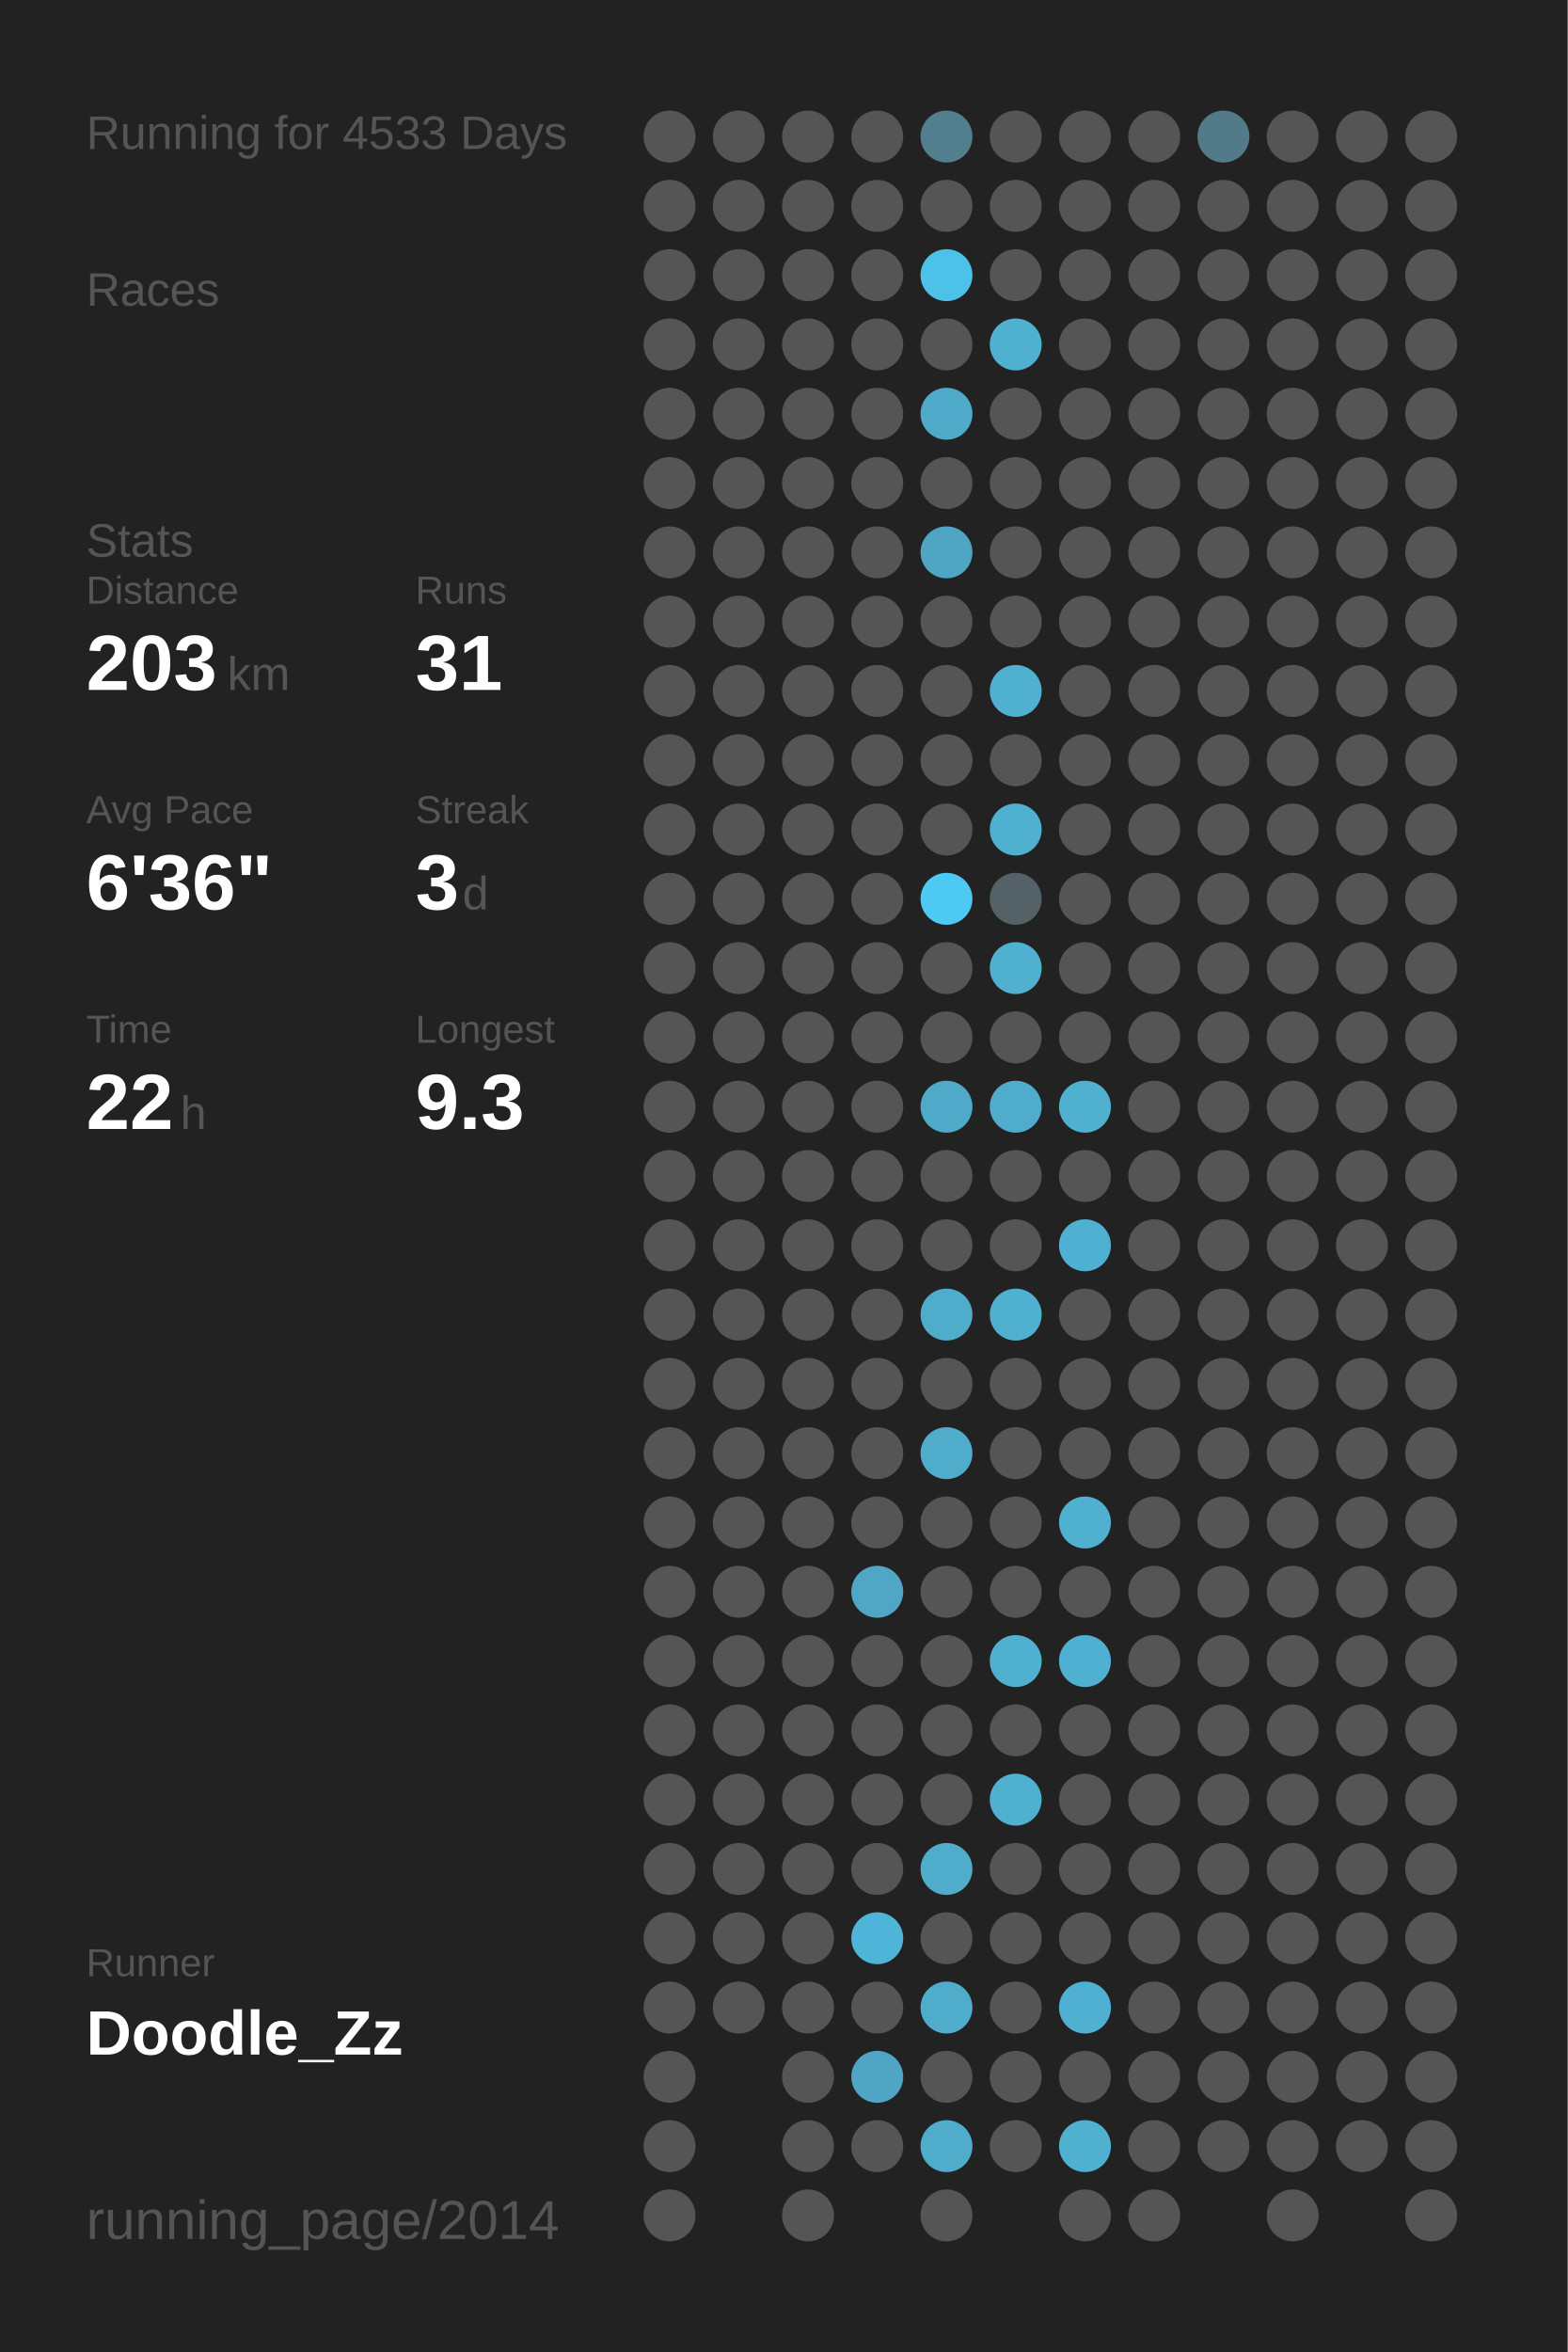
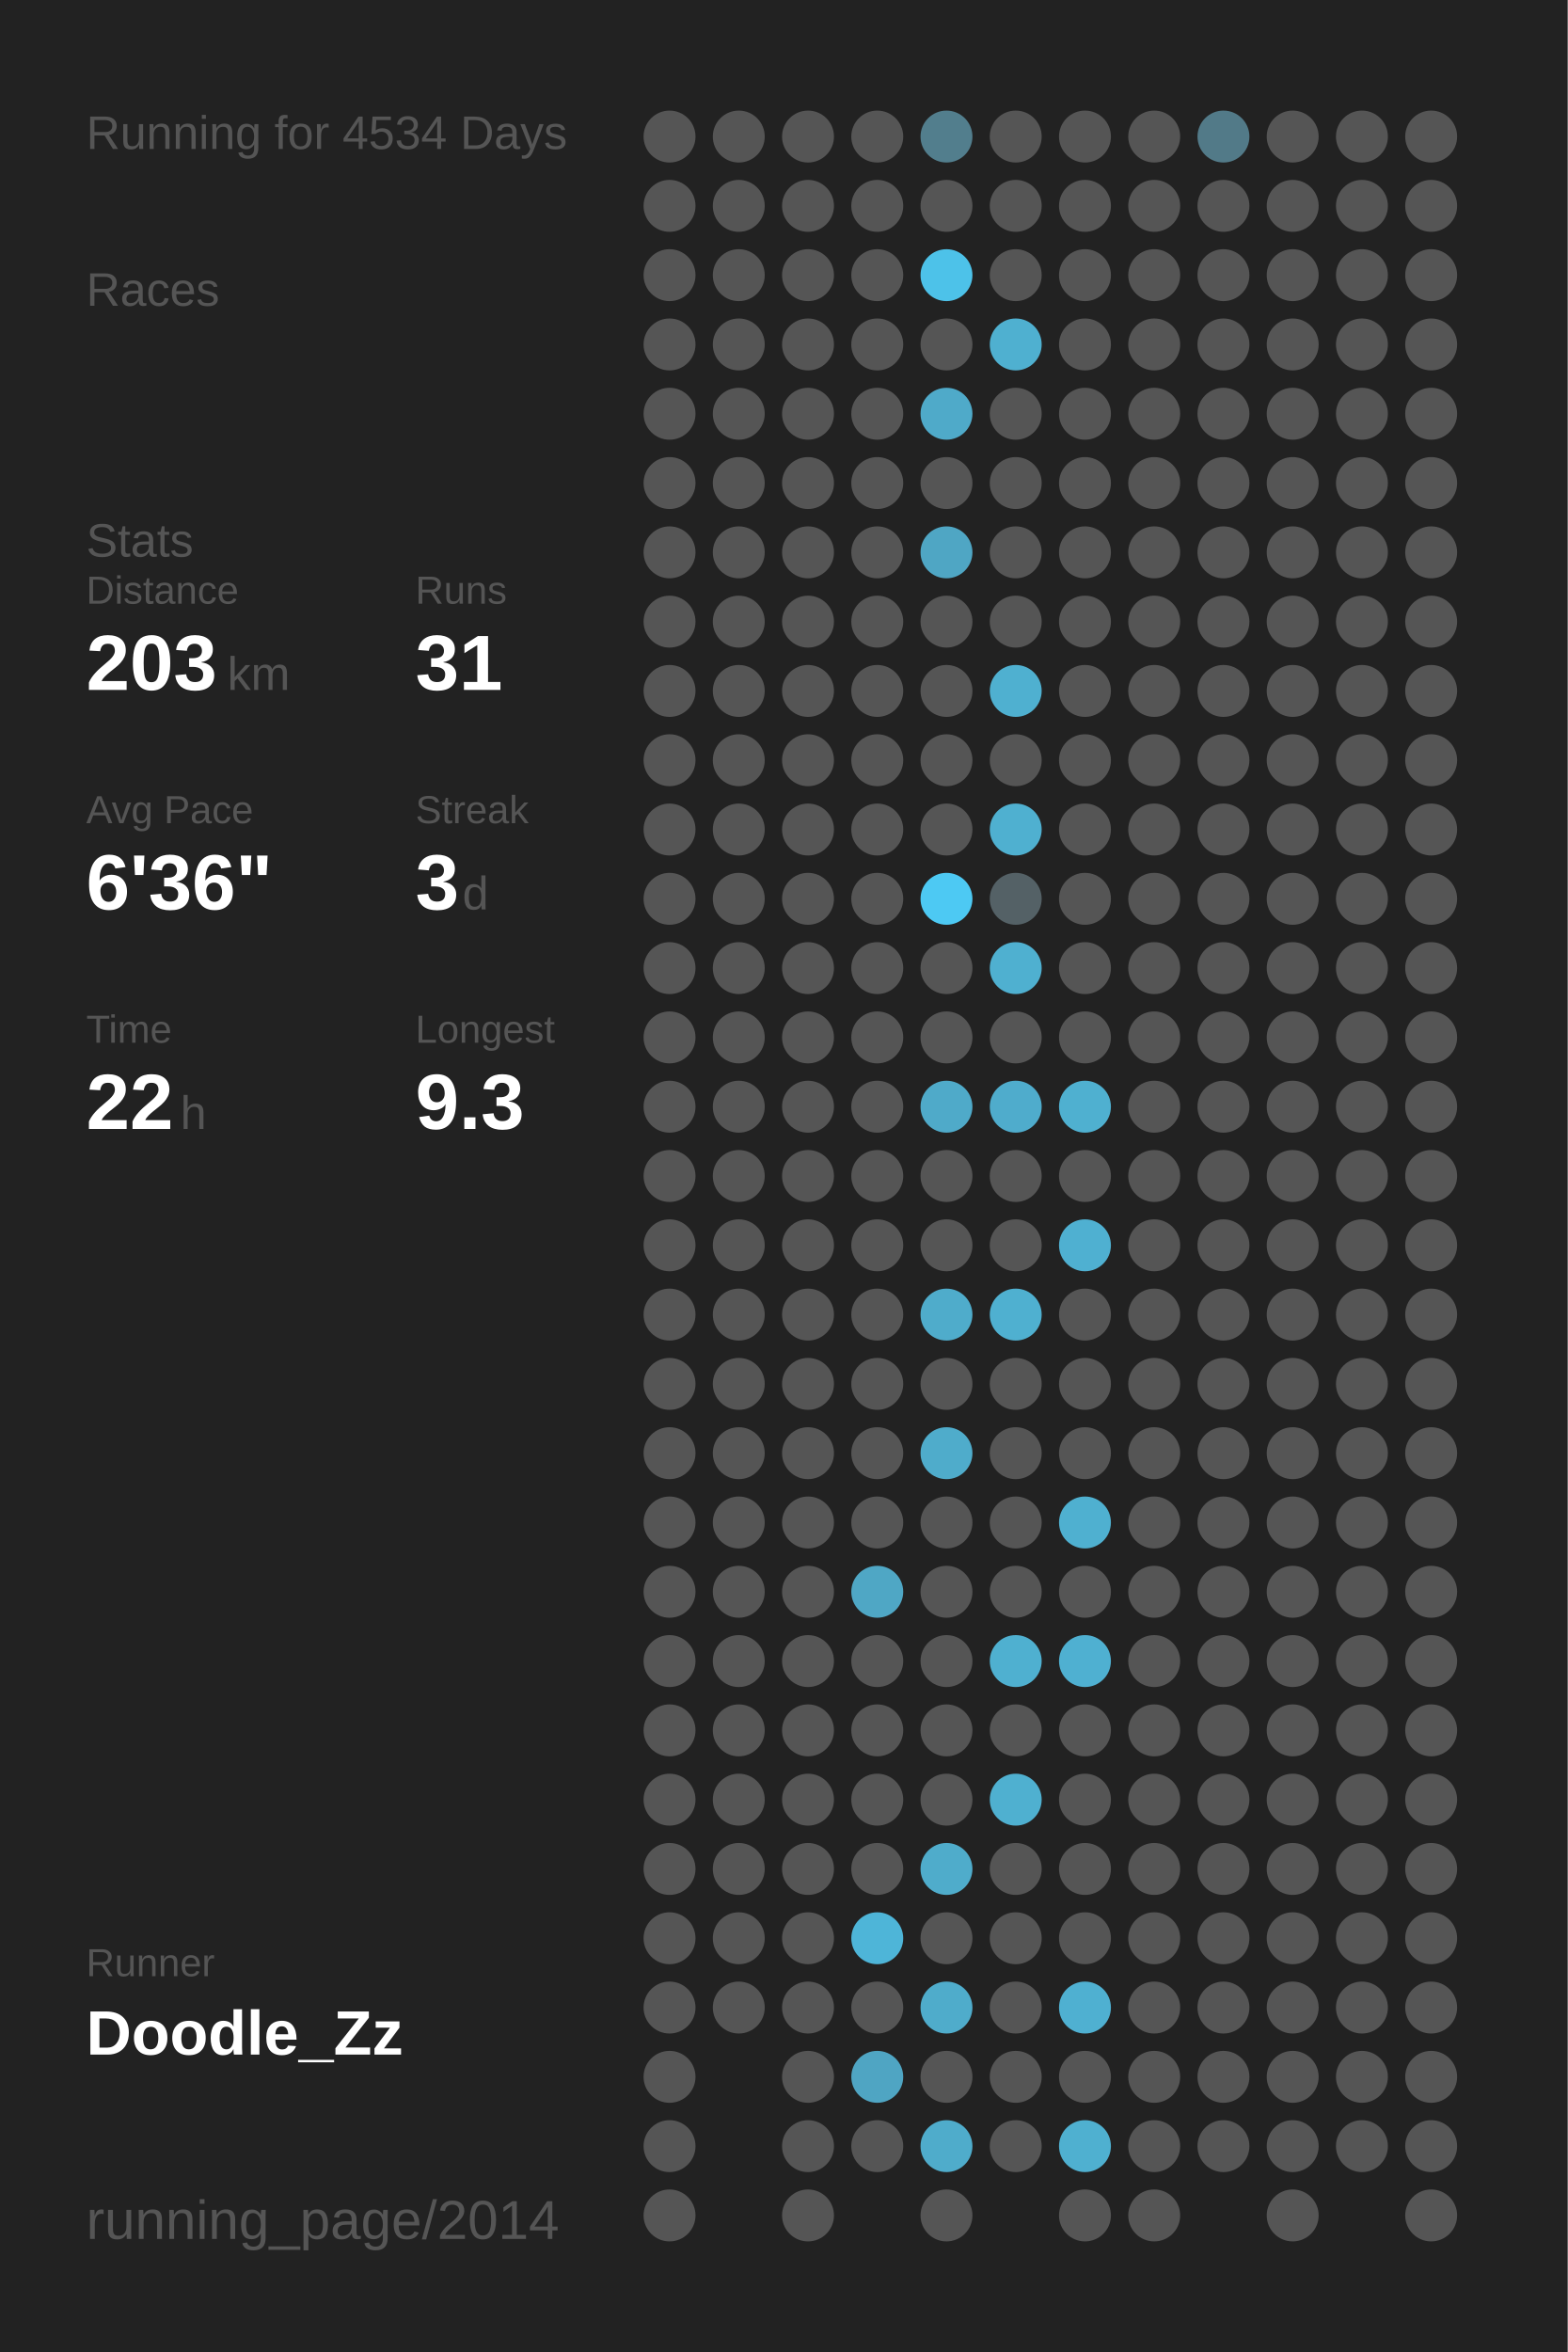
<svg xmlns="http://www.w3.org/2000/svg" baseProfile="full" height="300mm" version="1.1" viewBox="0,0,200,300" width="200mm">
  <defs />
  <rect fill="#222222" height="300" width="200" x="0" y="0" />
-   <text fill="#555555" style="font-size:6px; font-family:Arial;" x="11" y="19">Running for 4533 Days</text>
+   <text fill="#555555" style="font-size:6px; font-family:Arial;" x="11" y="19">Running for 4534 Days</text>
  <text fill="#555555" style="font-size:6px; font-family:Arial;" x="11" y="39">Races</text>
  <text fill="#555555" style="font-size:6px; font-family:Arial;" x="11" y="71">Stats</text>
  <text fill="#555555" style="font-size:5px; font-family:Arial;" x="11" y="77">Distance</text>
  <text fill="#FFFFFF" style="font-size:10px; font-family:Arial; font-weight:bold;" x="11" y="88">203</text>
  <text fill="#555555" style="font-size:6px; font-family:Arial;" x="29" y="88">km</text>
  <text fill="#555555" style="font-size:5px; font-family:Arial;" x="53" y="77">Runs</text>
  <text fill="#FFFFFF" style="font-size:10px; font-family:Arial; font-weight:bold;" x="53" y="88">31</text>
  <text fill="#555555" style="font-size:5px; font-family:Arial;" x="11" y="105">Avg Pace</text>
  <text fill="#FFFFFF" style="font-size:10px; font-family:Arial; font-weight:bold;" x="11" y="116">6'36"</text>
  <text fill="#555555" style="font-size:5px; font-family:Arial;" x="53" y="105">Streak</text>
  <text fill="#FFFFFF" style="font-size:10px; font-family:Arial; font-weight:bold;" x="53" y="116">3</text>
  <text fill="#555555" style="font-size:6px; font-family:Arial;" x="59" y="116">d</text>
  <text fill="#555555" style="font-size:5px; font-family:Arial;" x="11" y="133">Time</text>
  <text fill="#FFFFFF" style="font-size:10px; font-family:Arial; font-weight:bold;" x="11" y="144">22</text>
  <text fill="#555555" style="font-size:6px; font-family:Arial;" x="23" y="144">h</text>
  <text fill="#555555" style="font-size:5px; font-family:Arial;" x="53" y="133">Longest</text>
  <text fill="#FFFFFF" style="font-size:10px; font-family:Arial; font-weight:bold;" x="53" y="144">9.3</text>
  <text fill="#555555" style="font-size:5px; font-family:Arial;" x="11" y="252.065">Runner</text>
  <text fill="#FFFFFF" style="font-size:8px; font-family:Arial; font-weight:bold;" x="11" y="262.065">Doodle_Zz</text>
  <text fill="#555555" style="font-size:7px; font-family:Arial;" x="11" y="285.581">running_page/2014</text>
  <circle cx="85.417" cy="17.419" fill="#555555" r="3.312" />
  <circle cx="85.417" cy="26.258" fill="#555555" r="3.312" />
  <circle cx="85.417" cy="35.097" fill="#555555" r="3.312" />
  <circle cx="85.417" cy="43.935" fill="#555555" r="3.312" />
  <circle cx="85.417" cy="52.774" fill="#555555" r="3.312" />
  <circle cx="85.417" cy="61.613" fill="#555555" r="3.312" />
  <circle cx="85.417" cy="70.452" fill="#555555" r="3.312" />
  <circle cx="85.417" cy="79.29" fill="#555555" r="3.312" />
  <circle cx="85.417" cy="88.129" fill="#555555" r="3.312" />
  <circle cx="85.417" cy="96.968" fill="#555555" r="3.312" />
  <circle cx="85.417" cy="105.806" fill="#555555" r="3.312" />
  <circle cx="85.417" cy="114.645" fill="#555555" r="3.312" />
  <circle cx="85.417" cy="123.484" fill="#555555" r="3.312" />
  <circle cx="85.417" cy="132.323" fill="#555555" r="3.312" />
  <circle cx="85.417" cy="141.161" fill="#555555" r="3.312" />
  <circle cx="85.417" cy="150" fill="#555555" r="3.312" />
  <circle cx="85.417" cy="158.839" fill="#555555" r="3.312" />
  <circle cx="85.417" cy="167.677" fill="#555555" r="3.312" />
  <circle cx="85.417" cy="176.516" fill="#555555" r="3.312" />
  <circle cx="85.417" cy="185.355" fill="#555555" r="3.312" />
  <circle cx="85.417" cy="194.194" fill="#555555" r="3.312" />
  <circle cx="85.417" cy="203.032" fill="#555555" r="3.312" />
  <circle cx="85.417" cy="211.871" fill="#555555" r="3.312" />
  <circle cx="85.417" cy="220.71" fill="#555555" r="3.312" />
  <circle cx="85.417" cy="229.548" fill="#555555" r="3.312" />
  <circle cx="85.417" cy="238.387" fill="#555555" r="3.312" />
  <circle cx="85.417" cy="247.226" fill="#555555" r="3.312" />
  <circle cx="85.417" cy="256.065" fill="#555555" r="3.312" />
  <circle cx="85.417" cy="264.903" fill="#555555" r="3.312" />
  <circle cx="85.417" cy="273.742" fill="#555555" r="3.312" />
  <circle cx="85.417" cy="282.581" fill="#555555" r="3.312" />
  <circle cx="94.25" cy="17.419" fill="#555555" r="3.312" />
  <circle cx="94.25" cy="26.258" fill="#555555" r="3.312" />
  <circle cx="94.25" cy="35.097" fill="#555555" r="3.312" />
  <circle cx="94.25" cy="43.935" fill="#555555" r="3.312" />
  <circle cx="94.25" cy="52.774" fill="#555555" r="3.312" />
  <circle cx="94.25" cy="61.613" fill="#555555" r="3.312" />
  <circle cx="94.25" cy="70.452" fill="#555555" r="3.312" />
  <circle cx="94.25" cy="79.29" fill="#555555" r="3.312" />
  <circle cx="94.25" cy="88.129" fill="#555555" r="3.312" />
  <circle cx="94.25" cy="96.968" fill="#555555" r="3.312" />
  <circle cx="94.25" cy="105.806" fill="#555555" r="3.312" />
  <circle cx="94.25" cy="114.645" fill="#555555" r="3.312" />
  <circle cx="94.25" cy="123.484" fill="#555555" r="3.312" />
  <circle cx="94.25" cy="132.323" fill="#555555" r="3.312" />
  <circle cx="94.25" cy="141.161" fill="#555555" r="3.312" />
  <circle cx="94.25" cy="150" fill="#555555" r="3.312" />
  <circle cx="94.25" cy="158.839" fill="#555555" r="3.312" />
  <circle cx="94.25" cy="167.677" fill="#555555" r="3.312" />
  <circle cx="94.25" cy="176.516" fill="#555555" r="3.312" />
  <circle cx="94.25" cy="185.355" fill="#555555" r="3.312" />
  <circle cx="94.25" cy="194.194" fill="#555555" r="3.312" />
  <circle cx="94.25" cy="203.032" fill="#555555" r="3.312" />
  <circle cx="94.25" cy="211.871" fill="#555555" r="3.312" />
  <circle cx="94.25" cy="220.71" fill="#555555" r="3.312" />
  <circle cx="94.25" cy="229.548" fill="#555555" r="3.312" />
  <circle cx="94.25" cy="238.387" fill="#555555" r="3.312" />
  <circle cx="94.25" cy="247.226" fill="#555555" r="3.312" />
  <circle cx="94.25" cy="256.065" fill="#555555" r="3.312" />
  <circle cx="103.083" cy="17.419" fill="#555555" r="3.312" />
  <circle cx="103.083" cy="26.258" fill="#555555" r="3.312" />
  <circle cx="103.083" cy="35.097" fill="#555555" r="3.312" />
  <circle cx="103.083" cy="43.935" fill="#555555" r="3.312" />
  <circle cx="103.083" cy="52.774" fill="#555555" r="3.312" />
  <circle cx="103.083" cy="61.613" fill="#555555" r="3.312" />
  <circle cx="103.083" cy="70.452" fill="#555555" r="3.312" />
  <circle cx="103.083" cy="79.29" fill="#555555" r="3.312" />
  <circle cx="103.083" cy="88.129" fill="#555555" r="3.312" />
  <circle cx="103.083" cy="96.968" fill="#555555" r="3.312" />
  <circle cx="103.083" cy="105.806" fill="#555555" r="3.312" />
  <circle cx="103.083" cy="114.645" fill="#555555" r="3.312" />
  <circle cx="103.083" cy="123.484" fill="#555555" r="3.312" />
  <circle cx="103.083" cy="132.323" fill="#555555" r="3.312" />
  <circle cx="103.083" cy="141.161" fill="#555555" r="3.312" />
  <circle cx="103.083" cy="150" fill="#555555" r="3.312" />
  <circle cx="103.083" cy="158.839" fill="#555555" r="3.312" />
  <circle cx="103.083" cy="167.677" fill="#555555" r="3.312" />
  <circle cx="103.083" cy="176.516" fill="#555555" r="3.312" />
  <circle cx="103.083" cy="185.355" fill="#555555" r="3.312" />
  <circle cx="103.083" cy="194.194" fill="#555555" r="3.312" />
  <circle cx="103.083" cy="203.032" fill="#555555" r="3.312" />
  <circle cx="103.083" cy="211.871" fill="#555555" r="3.312" />
  <circle cx="103.083" cy="220.71" fill="#555555" r="3.312" />
  <circle cx="103.083" cy="229.548" fill="#555555" r="3.312" />
  <circle cx="103.083" cy="238.387" fill="#555555" r="3.312" />
  <circle cx="103.083" cy="247.226" fill="#555555" r="3.312" />
  <circle cx="103.083" cy="256.065" fill="#555555" r="3.312" />
  <circle cx="103.083" cy="264.903" fill="#555555" r="3.312" />
  <circle cx="103.083" cy="273.742" fill="#555555" r="3.312" />
  <circle cx="103.083" cy="282.581" fill="#555555" r="3.312" />
  <circle cx="111.917" cy="17.419" fill="#555555" r="3.312" />
  <circle cx="111.917" cy="26.258" fill="#555555" r="3.312" />
  <circle cx="111.917" cy="35.097" fill="#555555" r="3.312" />
  <circle cx="111.917" cy="43.935" fill="#555555" r="3.312" />
  <circle cx="111.917" cy="52.774" fill="#555555" r="3.312" />
  <circle cx="111.917" cy="61.613" fill="#555555" r="3.312" />
  <circle cx="111.917" cy="70.452" fill="#555555" r="3.312" />
  <circle cx="111.917" cy="79.29" fill="#555555" r="3.312" />
  <circle cx="111.917" cy="88.129" fill="#555555" r="3.312" />
  <circle cx="111.917" cy="96.968" fill="#555555" r="3.312" />
  <circle cx="111.917" cy="105.806" fill="#555555" r="3.312" />
  <circle cx="111.917" cy="114.645" fill="#555555" r="3.312" />
  <circle cx="111.917" cy="123.484" fill="#555555" r="3.312" />
  <circle cx="111.917" cy="132.323" fill="#555555" r="3.312" />
  <circle cx="111.917" cy="141.161" fill="#555555" r="3.312" />
  <circle cx="111.917" cy="150" fill="#555555" r="3.312" />
  <circle cx="111.917" cy="158.839" fill="#555555" r="3.312" />
  <circle cx="111.917" cy="167.677" fill="#555555" r="3.312" />
  <circle cx="111.917" cy="176.516" fill="#555555" r="3.312" />
  <circle cx="111.917" cy="185.355" fill="#555555" r="3.312" />
  <circle cx="111.917" cy="194.194" fill="#555555" r="3.312" />
  <circle cx="111.917" cy="203.032" fill="#4fa7c5" r="3.312" />
  <circle cx="111.917" cy="211.871" fill="#555555" r="3.312" />
  <circle cx="111.917" cy="220.71" fill="#555555" r="3.312" />
  <circle cx="111.917" cy="229.548" fill="#555555" r="3.312" />
  <circle cx="111.917" cy="238.387" fill="#555555" r="3.312" />
  <circle cx="111.917" cy="247.226" fill="#4eb5d8" r="3.312" />
  <circle cx="111.917" cy="256.065" fill="#555555" r="3.312" />
  <circle cx="111.917" cy="264.903" fill="#4fa5c3" r="3.312" />
  <circle cx="111.917" cy="273.742" fill="#555555" r="3.312" />
  <circle cx="120.75" cy="17.419" fill="#527e8d" r="3.312" />
  <circle cx="120.75" cy="26.258" fill="#555555" r="3.312" />
  <circle cx="120.75" cy="35.097" fill="#4dc2e9" r="3.312" />
  <circle cx="120.75" cy="43.935" fill="#555555" r="3.312" />
  <circle cx="120.75" cy="52.774" fill="#4faac9" r="3.312" />
  <circle cx="120.75" cy="61.613" fill="#555555" r="3.312" />
  <circle cx="120.75" cy="70.452" fill="#4fa6c4" r="3.312" />
  <circle cx="120.75" cy="79.29" fill="#555555" r="3.312" />
  <circle cx="120.75" cy="88.129" fill="#555555" r="3.312" />
  <circle cx="120.75" cy="96.968" fill="#555555" r="3.312" />
  <circle cx="120.75" cy="105.806" fill="#555555" r="3.312" />
  <circle cx="120.75" cy="114.645" fill="#4dc9f3" r="3.312" />
  <circle cx="120.75" cy="123.484" fill="#555555" r="3.312" />
  <circle cx="120.75" cy="132.323" fill="#555555" r="3.312" />
  <circle cx="120.75" cy="141.161" fill="#4faac9" r="3.312" />
  <circle cx="120.75" cy="150" fill="#555555" r="3.312" />
  <circle cx="120.75" cy="158.839" fill="#555555" r="3.312" />
  <circle cx="120.75" cy="167.677" fill="#4faccb" r="3.312" />
  <circle cx="120.75" cy="176.516" fill="#555555" r="3.312" />
  <circle cx="120.75" cy="185.355" fill="#4faccb" r="3.312" />
  <circle cx="120.75" cy="194.194" fill="#555555" r="3.312" />
  <circle cx="120.75" cy="203.032" fill="#555555" r="3.312" />
  <circle cx="120.75" cy="211.871" fill="#555555" r="3.312" />
  <circle cx="120.75" cy="220.71" fill="#555555" r="3.312" />
  <circle cx="120.75" cy="229.548" fill="#555555" r="3.312" />
  <circle cx="120.75" cy="238.387" fill="#4faccb" r="3.312" />
  <circle cx="120.75" cy="247.226" fill="#555555" r="3.312" />
  <circle cx="120.75" cy="256.065" fill="#4faccb" r="3.312" />
  <circle cx="120.75" cy="264.903" fill="#555555" r="3.312" />
  <circle cx="120.75" cy="273.742" fill="#4faccb" r="3.312" />
  <circle cx="120.75" cy="282.581" fill="#555555" r="3.312" />
  <circle cx="129.583" cy="17.419" fill="#555555" r="3.312" />
  <circle cx="129.583" cy="26.258" fill="#555555" r="3.312" />
  <circle cx="129.583" cy="35.097" fill="#555555" r="3.312" />
  <circle cx="129.583" cy="43.935" fill="#4fb0d0" r="3.312" />
  <circle cx="129.583" cy="52.774" fill="#555555" r="3.312" />
  <circle cx="129.583" cy="61.613" fill="#555555" r="3.312" />
  <circle cx="129.583" cy="70.452" fill="#555555" r="3.312" />
  <circle cx="129.583" cy="79.29" fill="#555555" r="3.312" />
  <circle cx="129.583" cy="88.129" fill="#4fb0d0" r="3.312" />
  <circle cx="129.583" cy="96.968" fill="#555555" r="3.312" />
  <circle cx="129.583" cy="105.806" fill="#4fb0d0" r="3.312" />
  <circle cx="129.583" cy="114.645" fill="#546166" r="3.312" />
  <circle cx="129.583" cy="123.484" fill="#4fb0d0" r="3.312" />
  <circle cx="129.583" cy="132.323" fill="#555555" r="3.312" />
  <circle cx="129.583" cy="141.161" fill="#4faccc" r="3.312" />
  <circle cx="129.583" cy="150" fill="#555555" r="3.312" />
  <circle cx="129.583" cy="158.839" fill="#555555" r="3.312" />
  <circle cx="129.583" cy="167.677" fill="#4fb0d0" r="3.312" />
  <circle cx="129.583" cy="176.516" fill="#555555" r="3.312" />
  <circle cx="129.583" cy="185.355" fill="#555555" r="3.312" />
  <circle cx="129.583" cy="194.194" fill="#555555" r="3.312" />
  <circle cx="129.583" cy="203.032" fill="#555555" r="3.312" />
  <circle cx="129.583" cy="211.871" fill="#4fb0d0" r="3.312" />
  <circle cx="129.583" cy="220.71" fill="#555555" r="3.312" />
  <circle cx="129.583" cy="229.548" fill="#4fb0d0" r="3.312" />
  <circle cx="129.583" cy="238.387" fill="#555555" r="3.312" />
  <circle cx="129.583" cy="247.226" fill="#555555" r="3.312" />
  <circle cx="129.583" cy="256.065" fill="#555555" r="3.312" />
  <circle cx="129.583" cy="264.903" fill="#555555" r="3.312" />
  <circle cx="129.583" cy="273.742" fill="#555555" r="3.312" />
  <circle cx="138.417" cy="17.419" fill="#555555" r="3.312" />
  <circle cx="138.417" cy="26.258" fill="#555555" r="3.312" />
  <circle cx="138.417" cy="35.097" fill="#555555" r="3.312" />
  <circle cx="138.417" cy="43.935" fill="#555555" r="3.312" />
  <circle cx="138.417" cy="52.774" fill="#555555" r="3.312" />
  <circle cx="138.417" cy="61.613" fill="#555555" r="3.312" />
  <circle cx="138.417" cy="70.452" fill="#555555" r="3.312" />
  <circle cx="138.417" cy="79.29" fill="#555555" r="3.312" />
  <circle cx="138.417" cy="88.129" fill="#555555" r="3.312" />
  <circle cx="138.417" cy="96.968" fill="#555555" r="3.312" />
  <circle cx="138.417" cy="105.806" fill="#555555" r="3.312" />
  <circle cx="138.417" cy="114.645" fill="#555555" r="3.312" />
  <circle cx="138.417" cy="123.484" fill="#555555" r="3.312" />
  <circle cx="138.417" cy="132.323" fill="#555555" r="3.312" />
  <circle cx="138.417" cy="141.161" fill="#4fb0d0" r="3.312" />
  <circle cx="138.417" cy="150" fill="#555555" r="3.312" />
  <circle cx="138.417" cy="158.839" fill="#4fb0d1" r="3.312" />
  <circle cx="138.417" cy="167.677" fill="#555555" r="3.312" />
  <circle cx="138.417" cy="176.516" fill="#555555" r="3.312" />
  <circle cx="138.417" cy="185.355" fill="#555555" r="3.312" />
  <circle cx="138.417" cy="194.194" fill="#4fb0d0" r="3.312" />
  <circle cx="138.417" cy="203.032" fill="#555555" r="3.312" />
  <circle cx="138.417" cy="211.871" fill="#4fb0d1" r="3.312" />
  <circle cx="138.417" cy="220.71" fill="#555555" r="3.312" />
  <circle cx="138.417" cy="229.548" fill="#555555" r="3.312" />
  <circle cx="138.417" cy="238.387" fill="#555555" r="3.312" />
  <circle cx="138.417" cy="247.226" fill="#555555" r="3.312" />
  <circle cx="138.417" cy="256.065" fill="#4fb0d1" r="3.312" />
  <circle cx="138.417" cy="264.903" fill="#555555" r="3.312" />
  <circle cx="138.417" cy="273.742" fill="#4fb0d0" r="3.312" />
  <circle cx="138.417" cy="282.581" fill="#555555" r="3.312" />
  <circle cx="147.25" cy="17.419" fill="#555555" r="3.312" />
  <circle cx="147.25" cy="26.258" fill="#555555" r="3.312" />
  <circle cx="147.25" cy="35.097" fill="#555555" r="3.312" />
  <circle cx="147.25" cy="43.935" fill="#555555" r="3.312" />
  <circle cx="147.25" cy="52.774" fill="#555555" r="3.312" />
  <circle cx="147.25" cy="61.613" fill="#555555" r="3.312" />
  <circle cx="147.25" cy="70.452" fill="#555555" r="3.312" />
  <circle cx="147.25" cy="79.29" fill="#555555" r="3.312" />
  <circle cx="147.25" cy="88.129" fill="#555555" r="3.312" />
  <circle cx="147.25" cy="96.968" fill="#555555" r="3.312" />
  <circle cx="147.25" cy="105.806" fill="#555555" r="3.312" />
  <circle cx="147.25" cy="114.645" fill="#555555" r="3.312" />
  <circle cx="147.25" cy="123.484" fill="#555555" r="3.312" />
  <circle cx="147.25" cy="132.323" fill="#555555" r="3.312" />
  <circle cx="147.25" cy="141.161" fill="#555555" r="3.312" />
  <circle cx="147.25" cy="150" fill="#555555" r="3.312" />
  <circle cx="147.25" cy="158.839" fill="#555555" r="3.312" />
  <circle cx="147.25" cy="167.677" fill="#555555" r="3.312" />
  <circle cx="147.25" cy="176.516" fill="#555555" r="3.312" />
  <circle cx="147.25" cy="185.355" fill="#555555" r="3.312" />
  <circle cx="147.25" cy="194.194" fill="#555555" r="3.312" />
  <circle cx="147.25" cy="203.032" fill="#555555" r="3.312" />
  <circle cx="147.25" cy="211.871" fill="#555555" r="3.312" />
  <circle cx="147.25" cy="220.71" fill="#555555" r="3.312" />
  <circle cx="147.25" cy="229.548" fill="#555555" r="3.312" />
  <circle cx="147.25" cy="238.387" fill="#555555" r="3.312" />
  <circle cx="147.25" cy="247.226" fill="#555555" r="3.312" />
  <circle cx="147.25" cy="256.065" fill="#555555" r="3.312" />
  <circle cx="147.25" cy="264.903" fill="#555555" r="3.312" />
  <circle cx="147.25" cy="273.742" fill="#555555" r="3.312" />
  <circle cx="147.25" cy="282.581" fill="#555555" r="3.312" />
  <circle cx="156.083" cy="17.419" fill="#527a88" r="3.312" />
  <circle cx="156.083" cy="26.258" fill="#555555" r="3.312" />
  <circle cx="156.083" cy="35.097" fill="#555555" r="3.312" />
  <circle cx="156.083" cy="43.935" fill="#555555" r="3.312" />
  <circle cx="156.083" cy="52.774" fill="#555555" r="3.312" />
  <circle cx="156.083" cy="61.613" fill="#555555" r="3.312" />
  <circle cx="156.083" cy="70.452" fill="#555555" r="3.312" />
  <circle cx="156.083" cy="79.29" fill="#555555" r="3.312" />
  <circle cx="156.083" cy="88.129" fill="#555555" r="3.312" />
  <circle cx="156.083" cy="96.968" fill="#555555" r="3.312" />
  <circle cx="156.083" cy="105.806" fill="#555555" r="3.312" />
  <circle cx="156.083" cy="114.645" fill="#555555" r="3.312" />
  <circle cx="156.083" cy="123.484" fill="#555555" r="3.312" />
  <circle cx="156.083" cy="132.323" fill="#555555" r="3.312" />
  <circle cx="156.083" cy="141.161" fill="#555555" r="3.312" />
  <circle cx="156.083" cy="150" fill="#555555" r="3.312" />
  <circle cx="156.083" cy="158.839" fill="#555555" r="3.312" />
  <circle cx="156.083" cy="167.677" fill="#555555" r="3.312" />
  <circle cx="156.083" cy="176.516" fill="#555555" r="3.312" />
  <circle cx="156.083" cy="185.355" fill="#555555" r="3.312" />
  <circle cx="156.083" cy="194.194" fill="#555555" r="3.312" />
  <circle cx="156.083" cy="203.032" fill="#555555" r="3.312" />
  <circle cx="156.083" cy="211.871" fill="#555555" r="3.312" />
  <circle cx="156.083" cy="220.71" fill="#555555" r="3.312" />
  <circle cx="156.083" cy="229.548" fill="#555555" r="3.312" />
  <circle cx="156.083" cy="238.387" fill="#555555" r="3.312" />
  <circle cx="156.083" cy="247.226" fill="#555555" r="3.312" />
  <circle cx="156.083" cy="256.065" fill="#555555" r="3.312" />
  <circle cx="156.083" cy="264.903" fill="#555555" r="3.312" />
  <circle cx="156.083" cy="273.742" fill="#555555" r="3.312" />
  <circle cx="164.917" cy="17.419" fill="#555555" r="3.312" />
  <circle cx="164.917" cy="26.258" fill="#555555" r="3.312" />
  <circle cx="164.917" cy="35.097" fill="#555555" r="3.312" />
  <circle cx="164.917" cy="43.935" fill="#555555" r="3.312" />
  <circle cx="164.917" cy="52.774" fill="#555555" r="3.312" />
  <circle cx="164.917" cy="61.613" fill="#555555" r="3.312" />
  <circle cx="164.917" cy="70.452" fill="#555555" r="3.312" />
  <circle cx="164.917" cy="79.29" fill="#555555" r="3.312" />
  <circle cx="164.917" cy="88.129" fill="#555555" r="3.312" />
  <circle cx="164.917" cy="96.968" fill="#555555" r="3.312" />
  <circle cx="164.917" cy="105.806" fill="#555555" r="3.312" />
  <circle cx="164.917" cy="114.645" fill="#555555" r="3.312" />
  <circle cx="164.917" cy="123.484" fill="#555555" r="3.312" />
  <circle cx="164.917" cy="132.323" fill="#555555" r="3.312" />
  <circle cx="164.917" cy="141.161" fill="#555555" r="3.312" />
  <circle cx="164.917" cy="150" fill="#555555" r="3.312" />
  <circle cx="164.917" cy="158.839" fill="#555555" r="3.312" />
  <circle cx="164.917" cy="167.677" fill="#555555" r="3.312" />
  <circle cx="164.917" cy="176.516" fill="#555555" r="3.312" />
  <circle cx="164.917" cy="185.355" fill="#555555" r="3.312" />
  <circle cx="164.917" cy="194.194" fill="#555555" r="3.312" />
  <circle cx="164.917" cy="203.032" fill="#555555" r="3.312" />
  <circle cx="164.917" cy="211.871" fill="#555555" r="3.312" />
  <circle cx="164.917" cy="220.71" fill="#555555" r="3.312" />
  <circle cx="164.917" cy="229.548" fill="#555555" r="3.312" />
  <circle cx="164.917" cy="238.387" fill="#555555" r="3.312" />
  <circle cx="164.917" cy="247.226" fill="#555555" r="3.312" />
  <circle cx="164.917" cy="256.065" fill="#555555" r="3.312" />
  <circle cx="164.917" cy="264.903" fill="#555555" r="3.312" />
  <circle cx="164.917" cy="273.742" fill="#555555" r="3.312" />
  <circle cx="164.917" cy="282.581" fill="#555555" r="3.312" />
  <circle cx="173.75" cy="17.419" fill="#555555" r="3.312" />
  <circle cx="173.75" cy="26.258" fill="#555555" r="3.312" />
  <circle cx="173.75" cy="35.097" fill="#555555" r="3.312" />
  <circle cx="173.75" cy="43.935" fill="#555555" r="3.312" />
  <circle cx="173.75" cy="52.774" fill="#555555" r="3.312" />
  <circle cx="173.75" cy="61.613" fill="#555555" r="3.312" />
  <circle cx="173.75" cy="70.452" fill="#555555" r="3.312" />
  <circle cx="173.75" cy="79.29" fill="#555555" r="3.312" />
  <circle cx="173.75" cy="88.129" fill="#555555" r="3.312" />
  <circle cx="173.75" cy="96.968" fill="#555555" r="3.312" />
  <circle cx="173.75" cy="105.806" fill="#555555" r="3.312" />
  <circle cx="173.75" cy="114.645" fill="#555555" r="3.312" />
  <circle cx="173.75" cy="123.484" fill="#555555" r="3.312" />
  <circle cx="173.75" cy="132.323" fill="#555555" r="3.312" />
  <circle cx="173.75" cy="141.161" fill="#555555" r="3.312" />
  <circle cx="173.75" cy="150" fill="#555555" r="3.312" />
  <circle cx="173.75" cy="158.839" fill="#555555" r="3.312" />
  <circle cx="173.75" cy="167.677" fill="#555555" r="3.312" />
  <circle cx="173.75" cy="176.516" fill="#555555" r="3.312" />
  <circle cx="173.75" cy="185.355" fill="#555555" r="3.312" />
  <circle cx="173.75" cy="194.194" fill="#555555" r="3.312" />
  <circle cx="173.75" cy="203.032" fill="#555555" r="3.312" />
  <circle cx="173.75" cy="211.871" fill="#555555" r="3.312" />
  <circle cx="173.75" cy="220.71" fill="#555555" r="3.312" />
  <circle cx="173.75" cy="229.548" fill="#555555" r="3.312" />
  <circle cx="173.75" cy="238.387" fill="#555555" r="3.312" />
  <circle cx="173.75" cy="247.226" fill="#555555" r="3.312" />
  <circle cx="173.75" cy="256.065" fill="#555555" r="3.312" />
  <circle cx="173.75" cy="264.903" fill="#555555" r="3.312" />
  <circle cx="173.75" cy="273.742" fill="#555555" r="3.312" />
  <circle cx="182.583" cy="17.419" fill="#555555" r="3.312" />
  <circle cx="182.583" cy="26.258" fill="#555555" r="3.312" />
  <circle cx="182.583" cy="35.097" fill="#555555" r="3.312" />
  <circle cx="182.583" cy="43.935" fill="#555555" r="3.312" />
  <circle cx="182.583" cy="52.774" fill="#555555" r="3.312" />
  <circle cx="182.583" cy="61.613" fill="#555555" r="3.312" />
  <circle cx="182.583" cy="70.452" fill="#555555" r="3.312" />
  <circle cx="182.583" cy="79.29" fill="#555555" r="3.312" />
  <circle cx="182.583" cy="88.129" fill="#555555" r="3.312" />
  <circle cx="182.583" cy="96.968" fill="#555555" r="3.312" />
  <circle cx="182.583" cy="105.806" fill="#555555" r="3.312" />
  <circle cx="182.583" cy="114.645" fill="#555555" r="3.312" />
  <circle cx="182.583" cy="123.484" fill="#555555" r="3.312" />
  <circle cx="182.583" cy="132.323" fill="#555555" r="3.312" />
  <circle cx="182.583" cy="141.161" fill="#555555" r="3.312" />
  <circle cx="182.583" cy="150" fill="#555555" r="3.312" />
  <circle cx="182.583" cy="158.839" fill="#555555" r="3.312" />
  <circle cx="182.583" cy="167.677" fill="#555555" r="3.312" />
  <circle cx="182.583" cy="176.516" fill="#555555" r="3.312" />
  <circle cx="182.583" cy="185.355" fill="#555555" r="3.312" />
  <circle cx="182.583" cy="194.194" fill="#555555" r="3.312" />
  <circle cx="182.583" cy="203.032" fill="#555555" r="3.312" />
  <circle cx="182.583" cy="211.871" fill="#555555" r="3.312" />
  <circle cx="182.583" cy="220.71" fill="#555555" r="3.312" />
  <circle cx="182.583" cy="229.548" fill="#555555" r="3.312" />
  <circle cx="182.583" cy="238.387" fill="#555555" r="3.312" />
  <circle cx="182.583" cy="247.226" fill="#555555" r="3.312" />
  <circle cx="182.583" cy="256.065" fill="#555555" r="3.312" />
  <circle cx="182.583" cy="264.903" fill="#555555" r="3.312" />
  <circle cx="182.583" cy="273.742" fill="#555555" r="3.312" />
  <circle cx="182.583" cy="282.581" fill="#555555" r="3.312" />
</svg>
